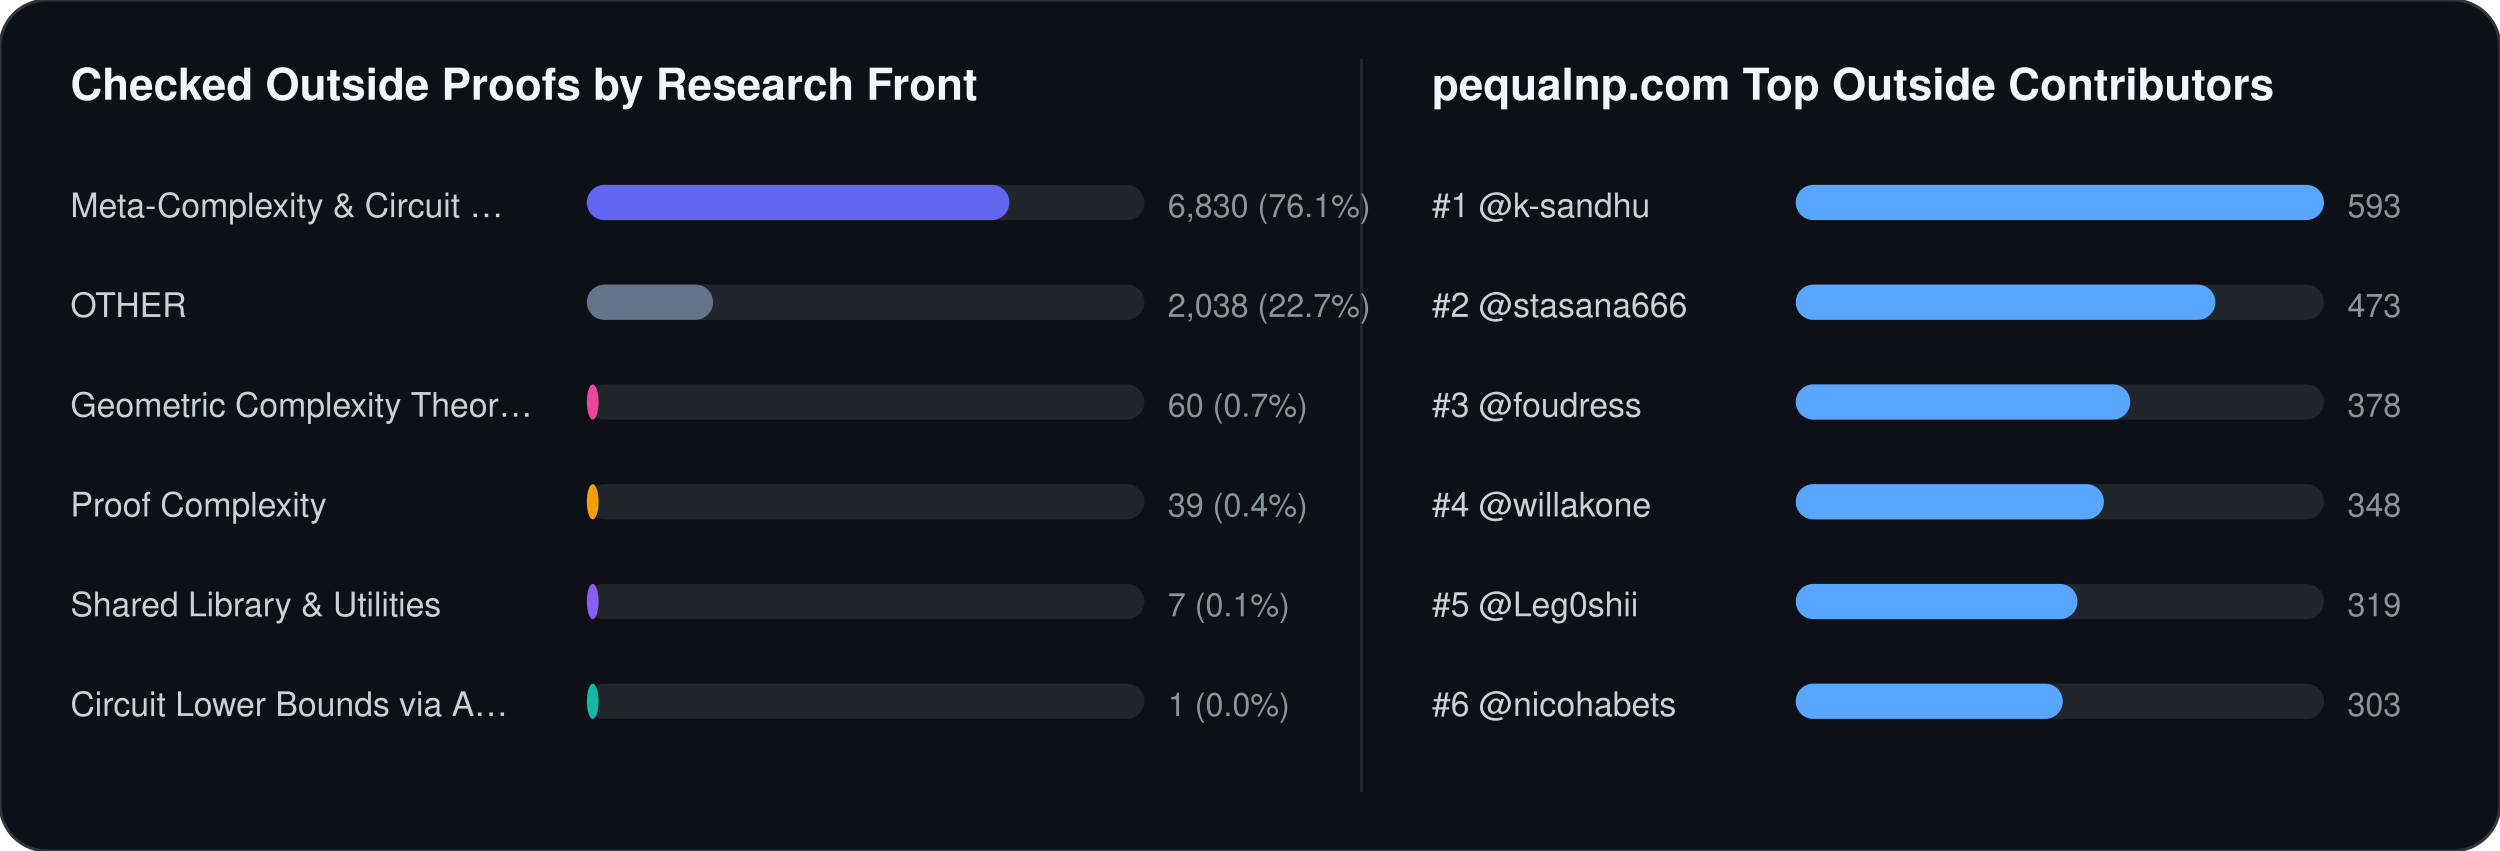
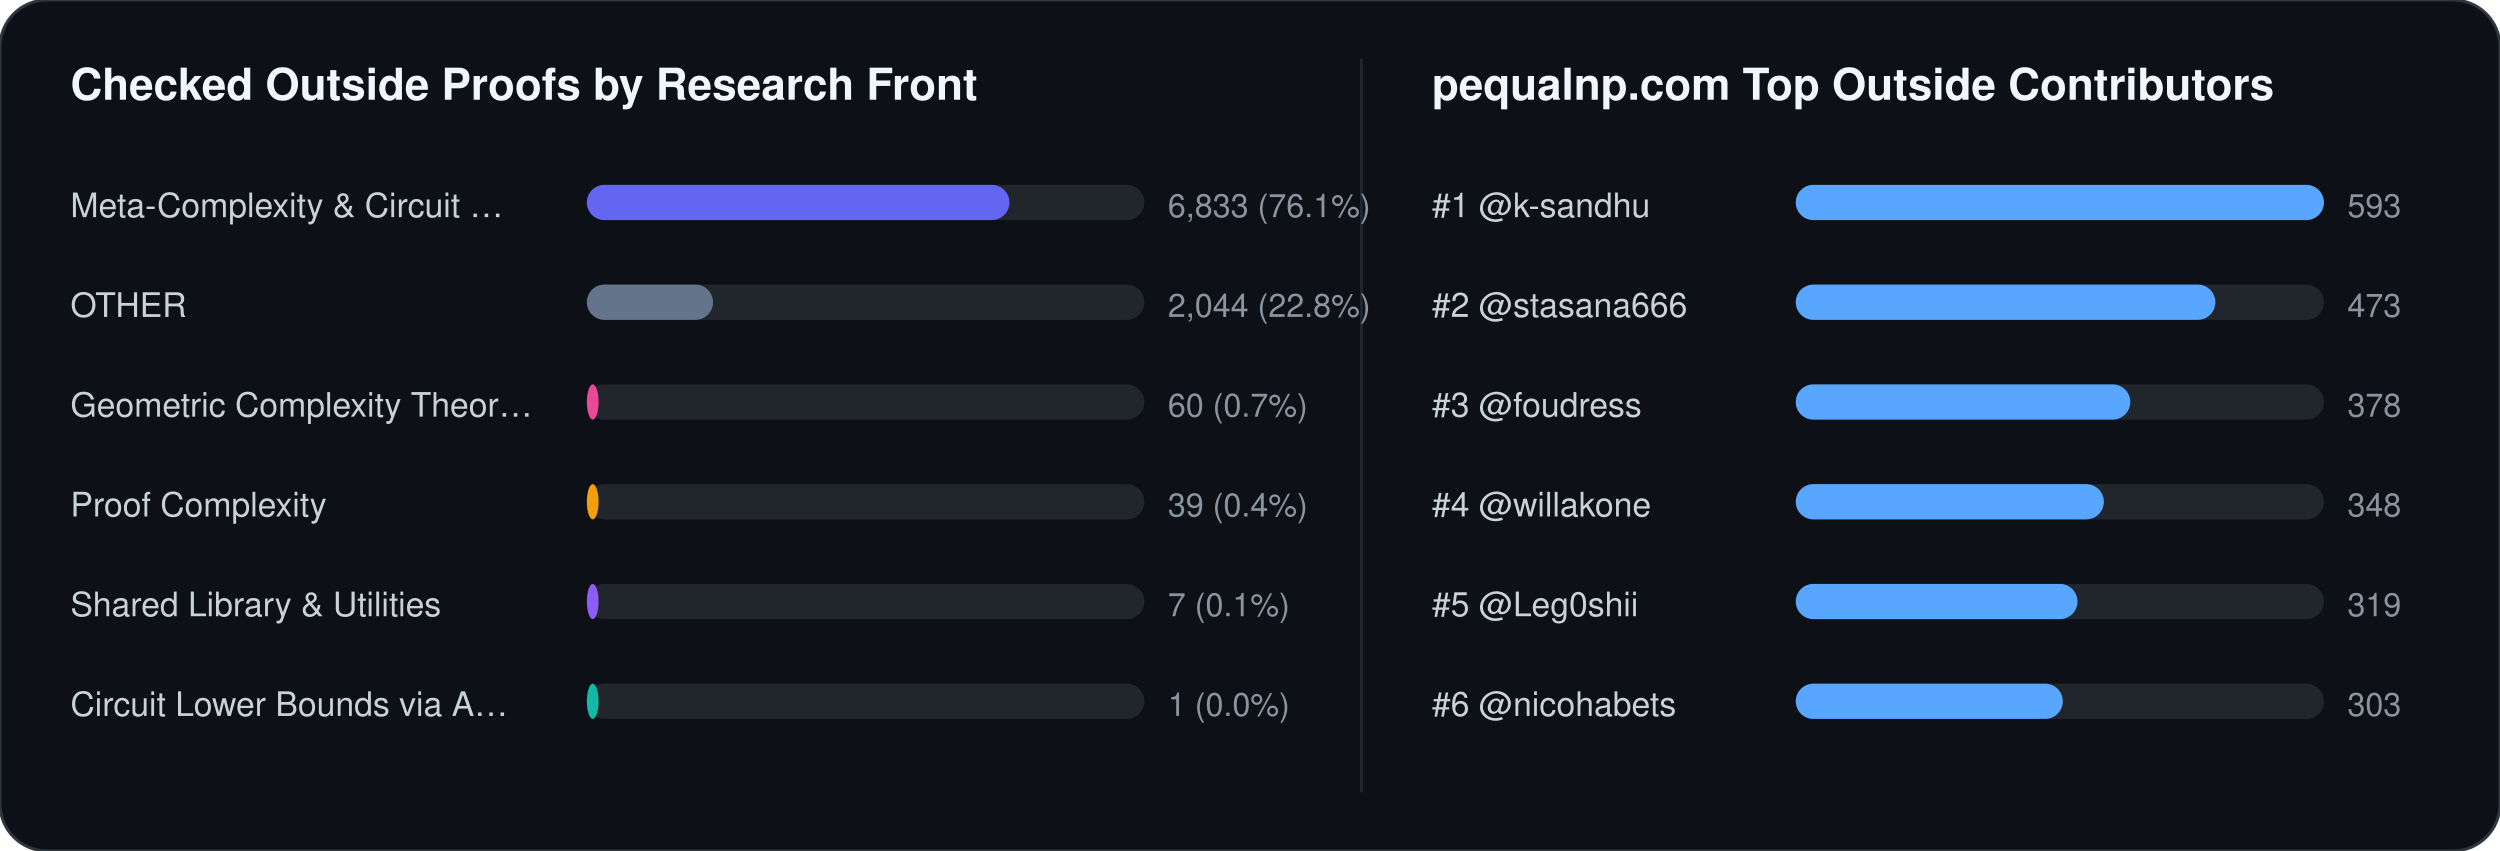
<svg xmlns="http://www.w3.org/2000/svg" width="852" height="290" viewBox="0 0 852 290" font-family="-apple-system,BlinkMacSystemFont,Segoe UI,Helvetica,Arial,sans-serif">
  <rect width="852" height="290" rx="16" fill="#0d1117" stroke="#30363d" stroke-width="1" />
  <text x="24" y="34" fill="#f0f6fc" font-size="15" font-weight="700">Checked Outside Proofs by Research Front</text>
  <line x1="464" y1="20" x2="464" y2="270" stroke="#21262d" stroke-width="1" />
  <text x="488" y="34" fill="#f0f6fc" font-size="15" font-weight="700">pequalnp.com Top Outside Contributors</text>
  <text x="24" y="74" fill="#c9d1d9" font-size="11.5">Meta-Complexity &amp; Circuit …</text>
  <rect x="200" y="63" width="190" height="12" rx="6" fill="#21262d" />
  <rect x="200" y="63" width="144" height="12" rx="6" fill="#6366f1" />
-   <text x="398" y="74" fill="#8b949e" font-size="11">6,830 (76.1%)</text>
+   <text x="398" y="74" fill="#8b949e" font-size="11">6,833 (76.1%)</text>
  <text x="24" y="108" fill="#c9d1d9" font-size="11.5">OTHER</text>
  <rect x="200" y="97" width="190" height="12" rx="6" fill="#21262d" />
  <rect x="200" y="97" width="43" height="12" rx="6" fill="#64748b" />
-   <text x="398" y="108" fill="#8b949e" font-size="11">2,038 (22.7%)</text>
+   <text x="398" y="108" fill="#8b949e" font-size="11">2,044 (22.8%)</text>
  <text x="24" y="142" fill="#c9d1d9" font-size="11.5">Geometric Complexity Theor…</text>
  <rect x="200" y="131" width="190" height="12" rx="6" fill="#21262d" />
  <rect x="200" y="131" width="4" height="12" rx="6" fill="#ec4899" />
  <text x="398" y="142" fill="#8b949e" font-size="11">60 (0.7%)</text>
  <text x="24" y="176" fill="#c9d1d9" font-size="11.5">Proof Complexity</text>
  <rect x="200" y="165" width="190" height="12" rx="6" fill="#21262d" />
  <rect x="200" y="165" width="4" height="12" rx="6" fill="#f59e0b" />
  <text x="398" y="176" fill="#8b949e" font-size="11">39 (0.4%)</text>
  <text x="24" y="210" fill="#c9d1d9" font-size="11.5">Shared Library &amp; Utilities</text>
  <rect x="200" y="199" width="190" height="12" rx="6" fill="#21262d" />
  <rect x="200" y="199" width="4" height="12" rx="6" fill="#8b5cf6" />
  <text x="398" y="210" fill="#8b949e" font-size="11">7 (0.1%)</text>
  <text x="24" y="244" fill="#c9d1d9" font-size="11.5">Circuit Lower Bounds via A…</text>
  <rect x="200" y="233" width="190" height="12" rx="6" fill="#21262d" />
  <rect x="200" y="233" width="4" height="12" rx="6" fill="#14b8a6" />
  <text x="398" y="244" fill="#8b949e" font-size="11">1 (0.0%)</text>
  <text x="488" y="74" fill="#c9d1d9" font-size="11.5">#1 @k-sandhu</text>
  <rect x="612" y="63" width="180" height="12" rx="6" fill="#21262d" />
  <rect x="612" y="63" width="180" height="12" rx="6" fill="#58a6ff" />
  <text x="800" y="74" fill="#8b949e" font-size="11">593</text>
  <text x="488" y="108" fill="#c9d1d9" font-size="11.5">#2 @stasana666</text>
  <rect x="612" y="97" width="180" height="12" rx="6" fill="#21262d" />
  <rect x="612" y="97" width="143" height="12" rx="6" fill="#58a6ff" />
  <text x="800" y="108" fill="#8b949e" font-size="11">473</text>
  <text x="488" y="142" fill="#c9d1d9" font-size="11.5">#3 @foudress</text>
  <rect x="612" y="131" width="180" height="12" rx="6" fill="#21262d" />
  <rect x="612" y="131" width="114" height="12" rx="6" fill="#58a6ff" />
  <text x="800" y="142" fill="#8b949e" font-size="11">378</text>
  <text x="488" y="176" fill="#c9d1d9" font-size="11.5">#4 @willakone</text>
  <rect x="612" y="165" width="180" height="12" rx="6" fill="#21262d" />
  <rect x="612" y="165" width="105" height="12" rx="6" fill="#58a6ff" />
  <text x="800" y="176" fill="#8b949e" font-size="11">348</text>
  <text x="488" y="210" fill="#c9d1d9" font-size="11.5">#5 @Leg0shii</text>
  <rect x="612" y="199" width="180" height="12" rx="6" fill="#21262d" />
  <rect x="612" y="199" width="96" height="12" rx="6" fill="#58a6ff" />
  <text x="800" y="210" fill="#8b949e" font-size="11">319</text>
  <text x="488" y="244" fill="#c9d1d9" font-size="11.5">#6 @nicohabets</text>
  <rect x="612" y="233" width="180" height="12" rx="6" fill="#21262d" />
  <rect x="612" y="233" width="91" height="12" rx="6" fill="#58a6ff" />
  <text x="800" y="244" fill="#8b949e" font-size="11">303</text>
</svg>
